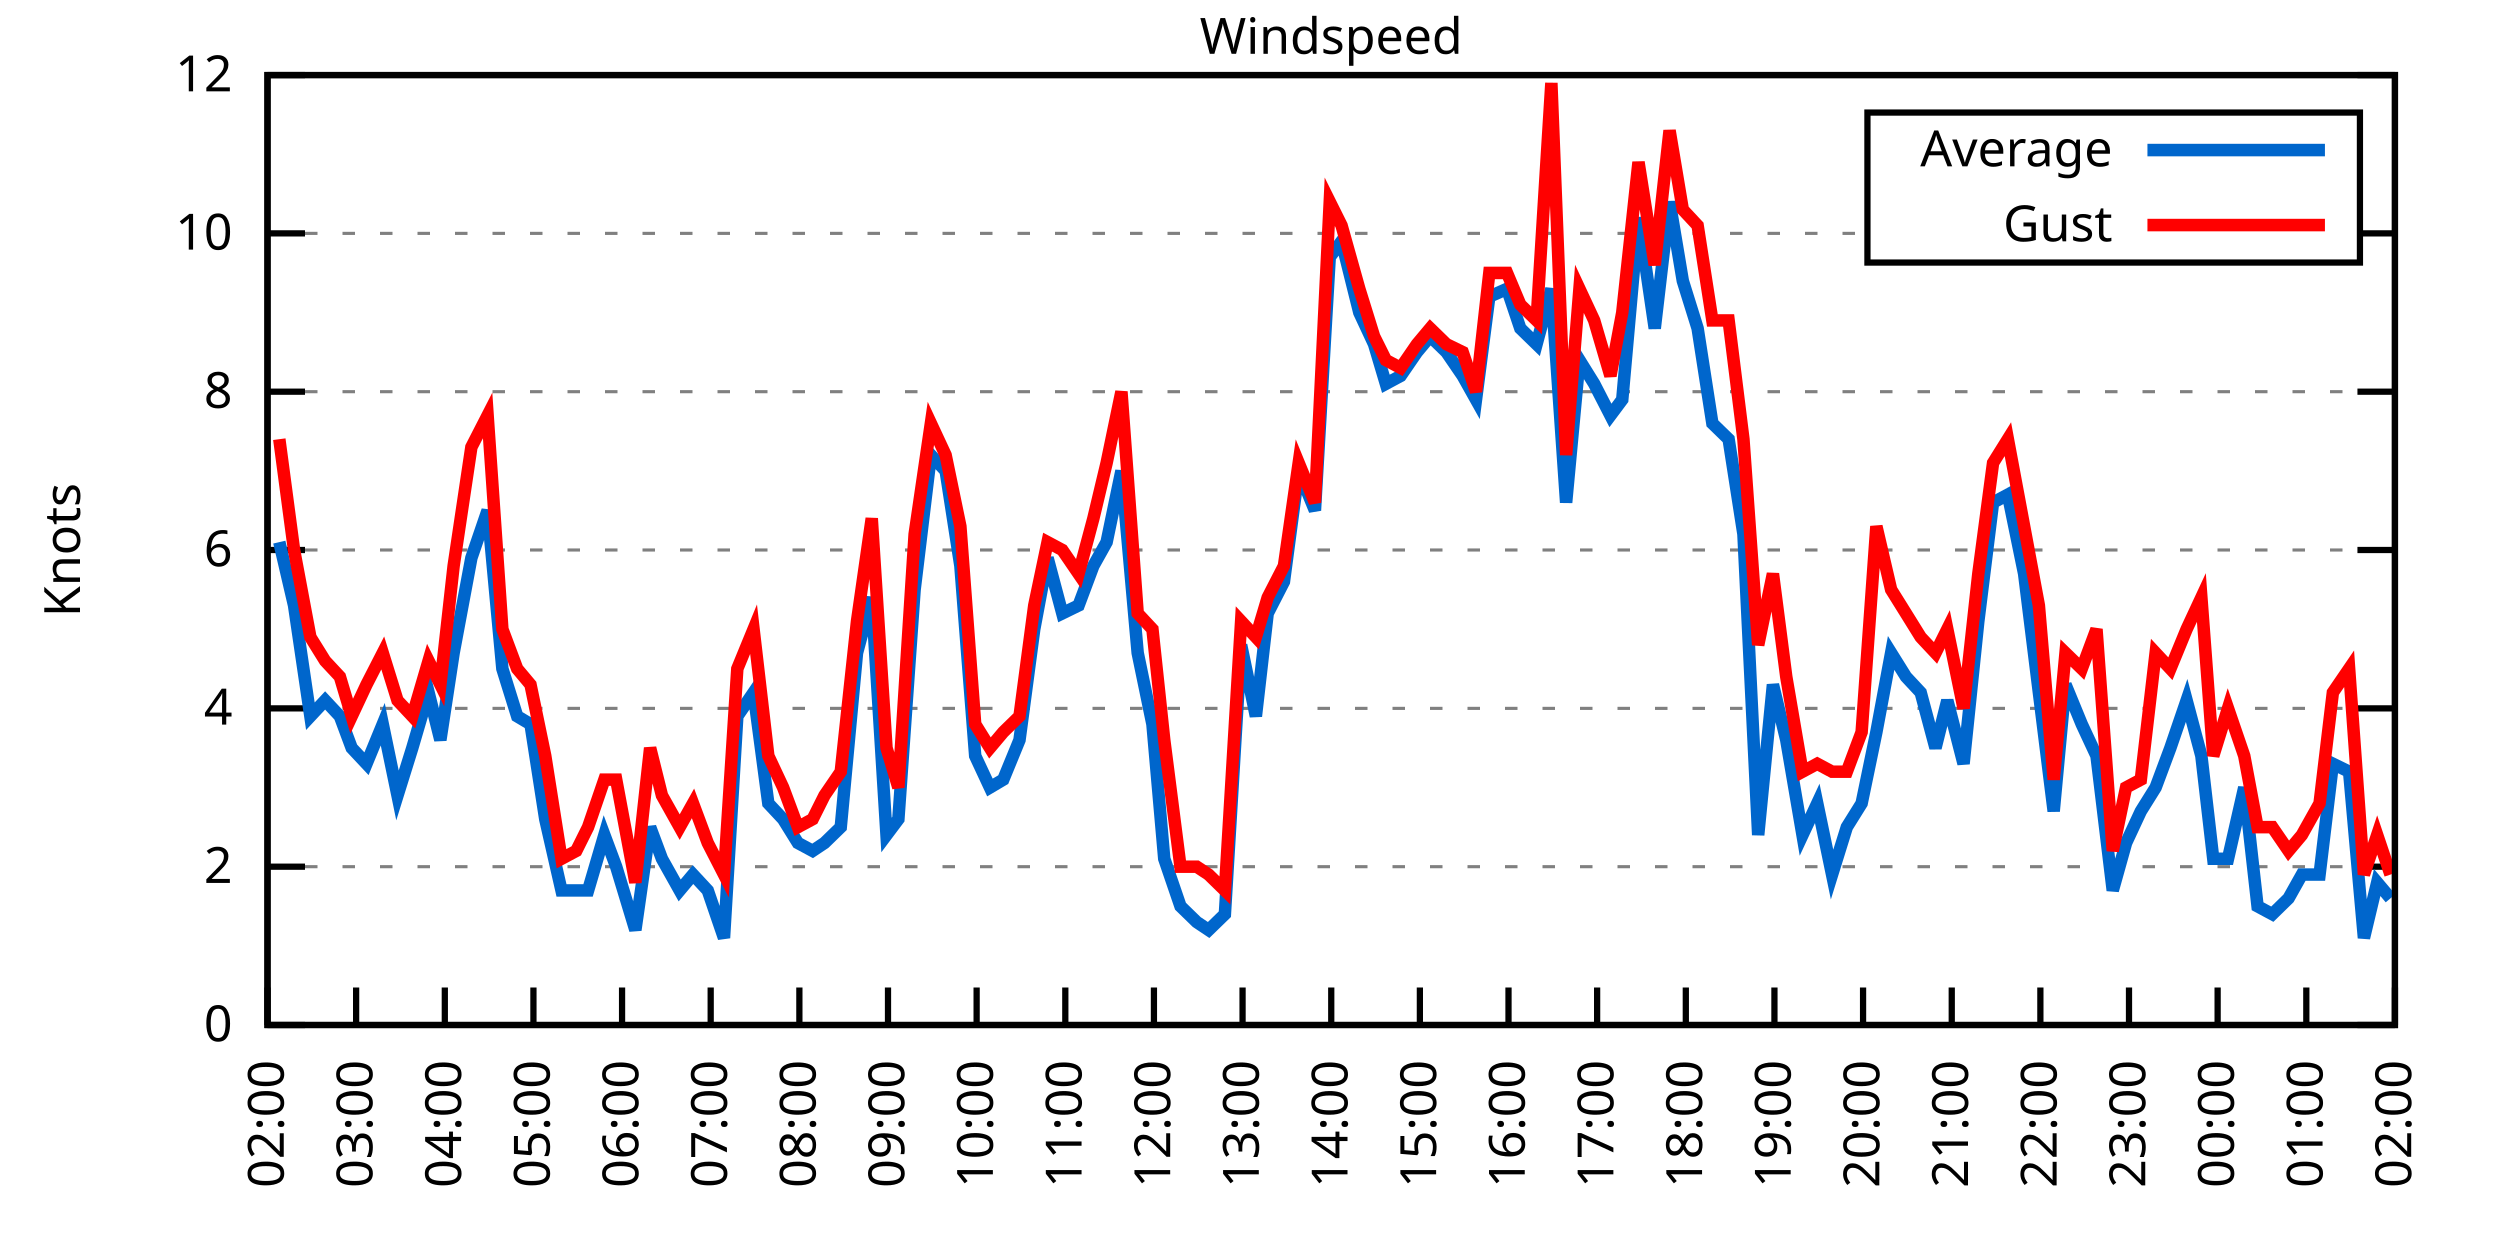
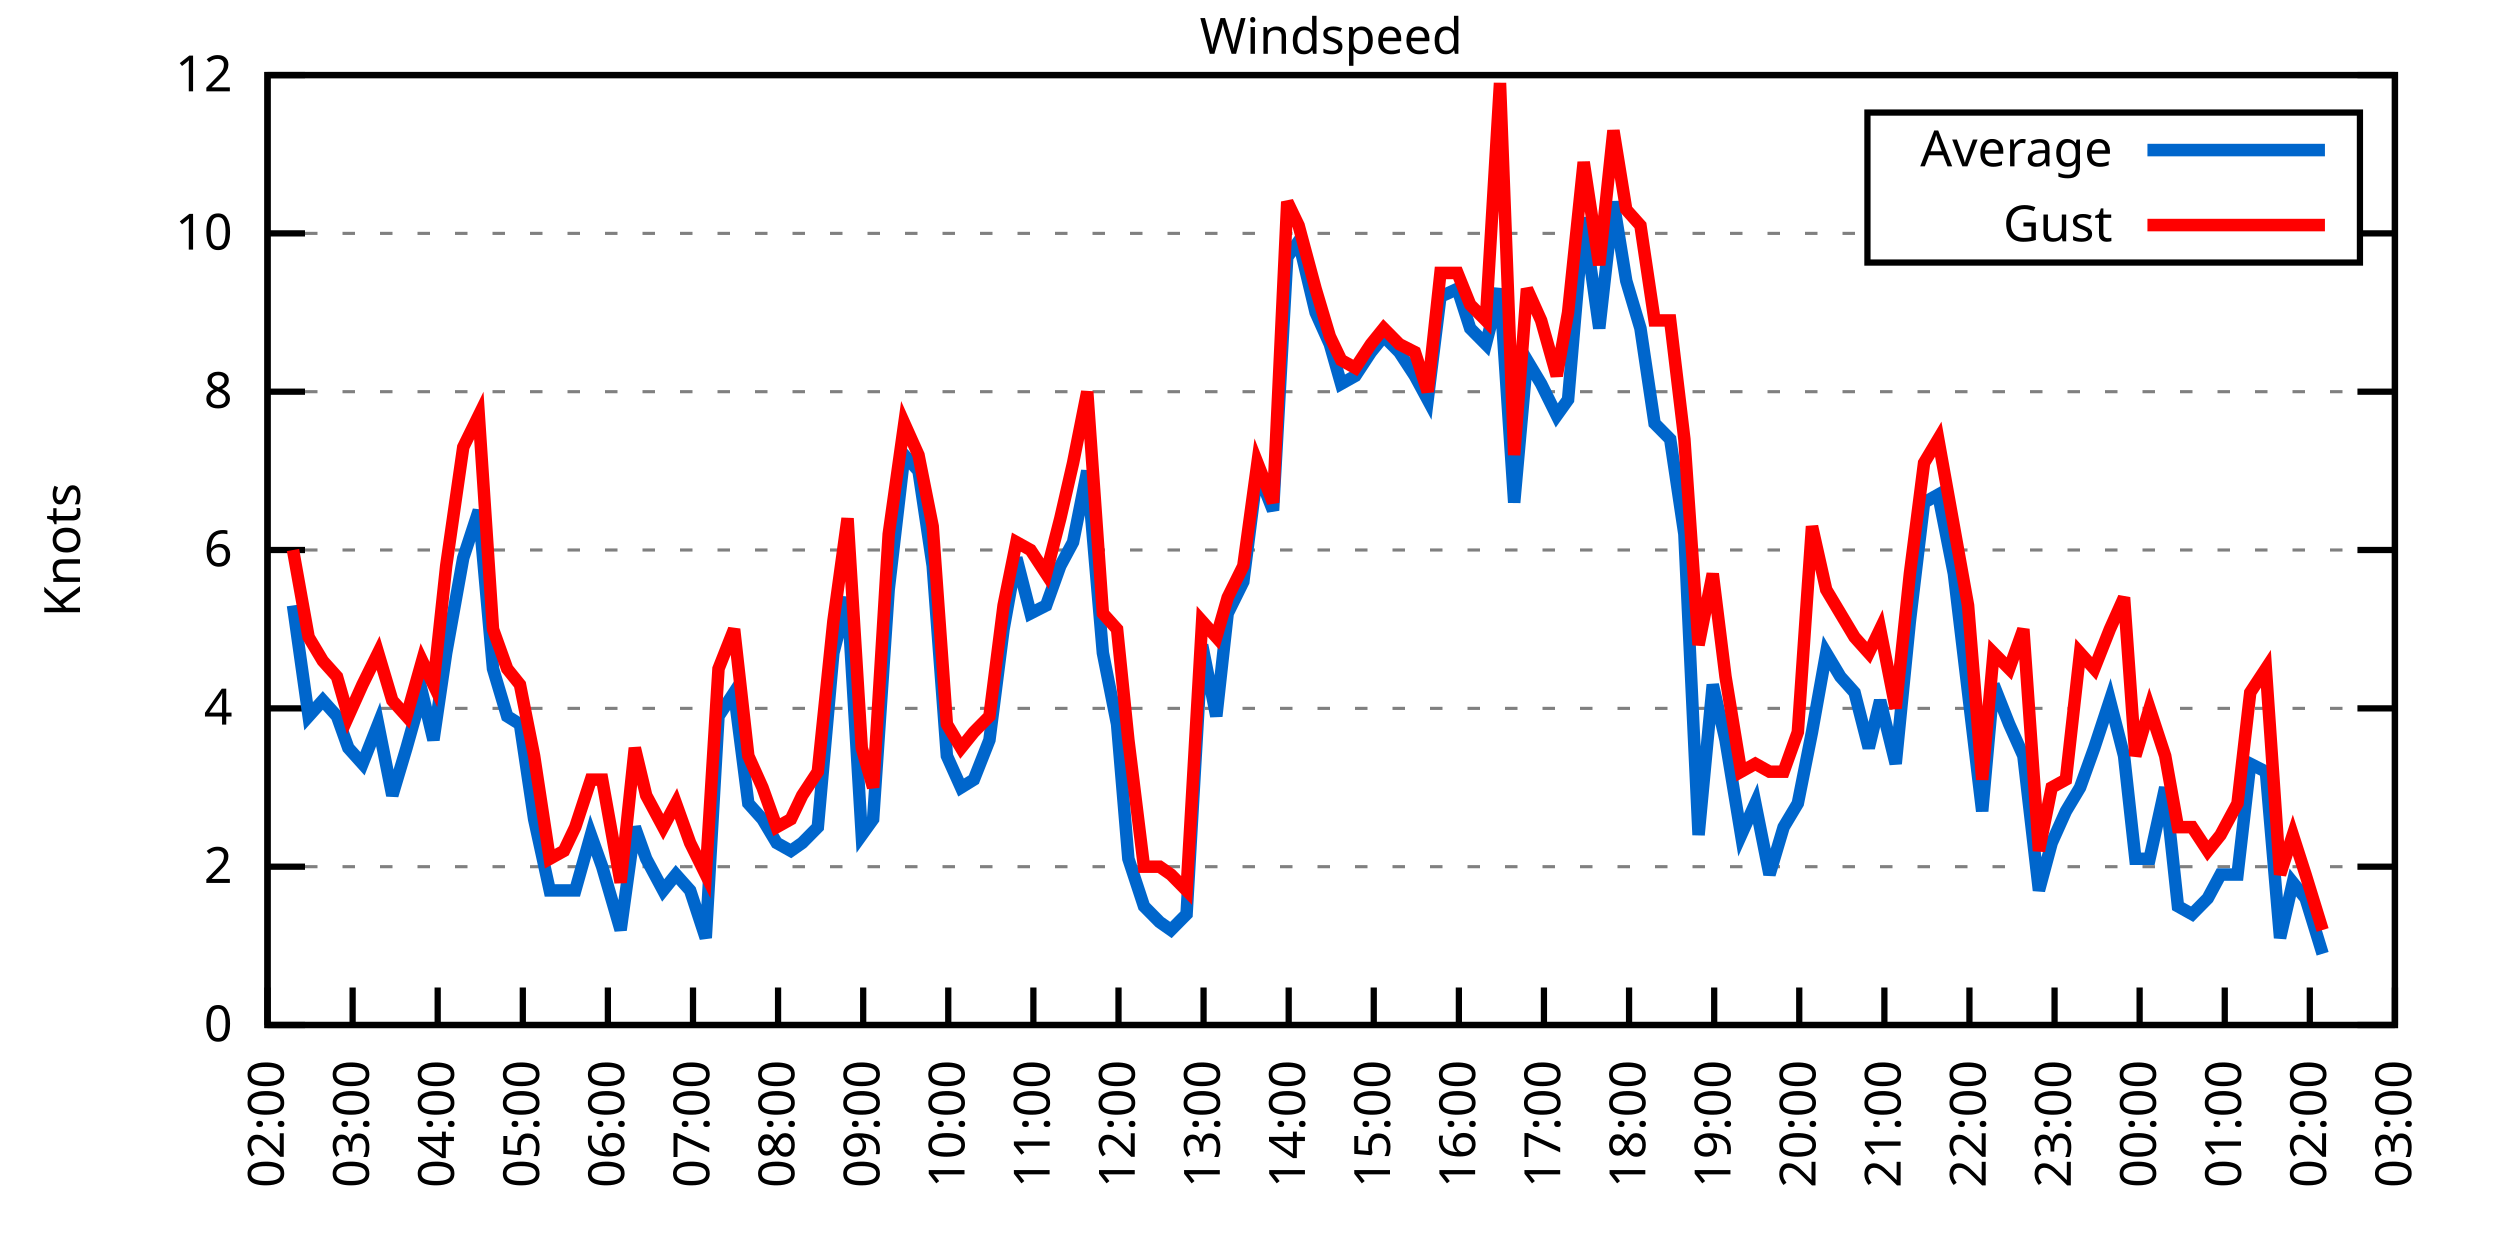
<svg xmlns="http://www.w3.org/2000/svg" xmlns:xlink="http://www.w3.org/1999/xlink" width="400" height="200" viewBox="0 0 400 200">
  <g id="gnuplot_canvas">
    <rect x="0" y="0" width="400" height="200" fill="none" />
    <defs>
      <circle id="gpDot" r="0.5" stroke-width="0.5" stroke="currentColor" />
      <path id="gpPt0" stroke-width="0.333" stroke="currentColor" d="M-1,0 h2 M0,-1 v2" />
      <path id="gpPt1" stroke-width="0.333" stroke="currentColor" d="M-1,-1 L1,1 M1,-1 L-1,1" />
      <path id="gpPt2" stroke-width="0.333" stroke="currentColor" d="M-1,0 L1,0 M0,-1 L0,1 M-1,-1 L1,1 M-1,1 L1,-1" />
      <rect id="gpPt3" stroke-width="0.333" stroke="currentColor" x="-1" y="-1" width="2" height="2" />
      <rect id="gpPt4" stroke-width="0.333" stroke="currentColor" fill="currentColor" x="-1" y="-1" width="2" height="2" />
      <circle id="gpPt5" stroke-width="0.333" stroke="currentColor" cx="0" cy="0" r="1" />
      <use xlink:href="#gpPt5" id="gpPt6" fill="currentColor" stroke="none" />
      <path id="gpPt7" stroke-width="0.333" stroke="currentColor" d="M0,-1.33 L-1.33,0.67 L1.33,0.67 z" />
      <use xlink:href="#gpPt7" id="gpPt8" fill="currentColor" stroke="none" />
      <use xlink:href="#gpPt7" id="gpPt9" stroke="currentColor" transform="rotate(180)" />
      <use xlink:href="#gpPt9" id="gpPt10" fill="currentColor" stroke="none" />
      <use xlink:href="#gpPt3" id="gpPt11" stroke="currentColor" transform="rotate(45)" />
      <use xlink:href="#gpPt11" id="gpPt12" fill="currentColor" stroke="none" />
      <path id="gpPt13" stroke-width="0.333" stroke="currentColor" d="M0,1.330 L1.265,0.411 L0.782,-1.067 L-0.782,-1.076 L-1.265,0.411 z" />
      <use xlink:href="#gpPt13" id="gpPt14" fill="currentColor" stroke="none" />
      <filter id="textbox" filterUnits="objectBoundingBox" x="0" y="0" height="1" width="1">
        <feFlood flood-color="white" flood-opacity="1" result="bgnd" />
        <feComposite in="SourceGraphic" in2="bgnd" operator="atop" />
      </filter>
      <filter id="greybox" filterUnits="objectBoundingBox" x="0" y="0" height="1" width="1">
        <feFlood flood-color="lightgrey" flood-opacity="1" result="grey" />
        <feComposite in="SourceGraphic" in2="grey" operator="atop" />
      </filter>
    </defs>
    <g fill="none" color="white" stroke="currentColor" stroke-width="1.00" stroke-linecap="butt" stroke-linejoin="miter">
</g>
    <g fill="none" color="black" stroke="currentColor" stroke-width="1.00" stroke-linecap="butt" stroke-linejoin="miter">
      <g stroke="none" shape-rendering="crispEdges">
        <polygon fill="rgb(255, 255, 255)" points="42.80,164.00 383.18,164.00 383.18,12.02 42.80,12.02 " />
      </g>
    </g>
    <g fill="none" color="black" stroke="currentColor" stroke-width="1.00" stroke-linecap="butt" stroke-linejoin="miter">
</g>
    <g fill="none" color="black" stroke="black" stroke-width="0.50" stroke-linecap="butt" stroke-linejoin="miter">
</g>
    <g fill="none" color="gray" stroke="currentColor" stroke-width="0.50" stroke-linecap="butt" stroke-linejoin="miter">
      <path stroke="gray" stroke-dasharray="2,4" class="gridline" d="M42.80,164.00 L383.19,164.00  " />
    </g>
    <g fill="none" color="gray" stroke="gray" stroke-width="1.00" stroke-linecap="butt" stroke-linejoin="miter">
</g>
    <g fill="none" color="black" stroke="currentColor" stroke-width="1.00" stroke-linecap="butt" stroke-linejoin="miter">
      <path stroke="black" d="M42.80,164.00 L48.80,164.00 M383.19,164.00 L377.19,164.00  " />
      <g transform="translate(37.20,166.60)" stroke="none" fill="black" font-family="Sans" font-size="8.00" text-anchor="end">
        <text>
          <tspan font-family="Sans"> 0</tspan>
        </text>
      </g>
    </g>
    <g fill="none" color="black" stroke="currentColor" stroke-width="1.00" stroke-linecap="butt" stroke-linejoin="miter">
</g>
    <g fill="none" color="black" stroke="black" stroke-width="0.50" stroke-linecap="butt" stroke-linejoin="miter">
</g>
    <g fill="none" color="gray" stroke="currentColor" stroke-width="0.50" stroke-linecap="butt" stroke-linejoin="miter">
      <path stroke="gray" stroke-dasharray="2,4" class="gridline" d="M42.80,138.67 L383.19,138.67  " />
    </g>
    <g fill="none" color="gray" stroke="gray" stroke-width="1.00" stroke-linecap="butt" stroke-linejoin="miter">
</g>
    <g fill="none" color="black" stroke="currentColor" stroke-width="1.00" stroke-linecap="butt" stroke-linejoin="miter">
      <path stroke="black" d="M42.80,138.67 L48.80,138.67 M383.19,138.67 L377.19,138.67  " />
      <g transform="translate(37.20,141.27)" stroke="none" fill="black" font-family="Sans" font-size="8.00" text-anchor="end">
        <text>
          <tspan font-family="Sans"> 2</tspan>
        </text>
      </g>
    </g>
    <g fill="none" color="black" stroke="currentColor" stroke-width="1.00" stroke-linecap="butt" stroke-linejoin="miter">
</g>
    <g fill="none" color="black" stroke="black" stroke-width="0.50" stroke-linecap="butt" stroke-linejoin="miter">
</g>
    <g fill="none" color="gray" stroke="currentColor" stroke-width="0.50" stroke-linecap="butt" stroke-linejoin="miter">
      <path stroke="gray" stroke-dasharray="2,4" class="gridline" d="M42.80,113.34 L383.19,113.34  " />
    </g>
    <g fill="none" color="gray" stroke="gray" stroke-width="1.00" stroke-linecap="butt" stroke-linejoin="miter">
</g>
    <g fill="none" color="black" stroke="currentColor" stroke-width="1.00" stroke-linecap="butt" stroke-linejoin="miter">
      <path stroke="black" d="M42.80,113.34 L48.80,113.34 M383.19,113.34 L377.19,113.34  " />
      <g transform="translate(37.20,115.94)" stroke="none" fill="black" font-family="Sans" font-size="8.00" text-anchor="end">
        <text>
          <tspan font-family="Sans"> 4</tspan>
        </text>
      </g>
    </g>
    <g fill="none" color="black" stroke="currentColor" stroke-width="1.00" stroke-linecap="butt" stroke-linejoin="miter">
</g>
    <g fill="none" color="black" stroke="black" stroke-width="0.50" stroke-linecap="butt" stroke-linejoin="miter">
</g>
    <g fill="none" color="gray" stroke="currentColor" stroke-width="0.50" stroke-linecap="butt" stroke-linejoin="miter">
      <path stroke="gray" stroke-dasharray="2,4" class="gridline" d="M42.80,88.00 L383.19,88.00  " />
    </g>
    <g fill="none" color="gray" stroke="gray" stroke-width="1.00" stroke-linecap="butt" stroke-linejoin="miter">
</g>
    <g fill="none" color="black" stroke="currentColor" stroke-width="1.00" stroke-linecap="butt" stroke-linejoin="miter">
      <path stroke="black" d="M42.80,88.00 L48.80,88.00 M383.19,88.00 L377.19,88.00  " />
      <g transform="translate(37.20,90.60)" stroke="none" fill="black" font-family="Sans" font-size="8.00" text-anchor="end">
        <text>
          <tspan font-family="Sans"> 6</tspan>
        </text>
      </g>
    </g>
    <g fill="none" color="black" stroke="currentColor" stroke-width="1.00" stroke-linecap="butt" stroke-linejoin="miter">
</g>
    <g fill="none" color="black" stroke="black" stroke-width="0.50" stroke-linecap="butt" stroke-linejoin="miter">
</g>
    <g fill="none" color="gray" stroke="currentColor" stroke-width="0.50" stroke-linecap="butt" stroke-linejoin="miter">
      <path stroke="gray" stroke-dasharray="2,4" class="gridline" d="M42.80,62.67 L383.19,62.67  " />
    </g>
    <g fill="none" color="gray" stroke="gray" stroke-width="1.00" stroke-linecap="butt" stroke-linejoin="miter">
</g>
    <g fill="none" color="black" stroke="currentColor" stroke-width="1.00" stroke-linecap="butt" stroke-linejoin="miter">
      <path stroke="black" d="M42.80,62.67 L48.80,62.67 M383.19,62.67 L377.19,62.67  " />
      <g transform="translate(37.20,65.27)" stroke="none" fill="black" font-family="Sans" font-size="8.00" text-anchor="end">
        <text>
          <tspan font-family="Sans"> 8</tspan>
        </text>
      </g>
    </g>
    <g fill="none" color="black" stroke="currentColor" stroke-width="1.00" stroke-linecap="butt" stroke-linejoin="miter">
</g>
    <g fill="none" color="black" stroke="black" stroke-width="0.50" stroke-linecap="butt" stroke-linejoin="miter">
</g>
    <g fill="none" color="gray" stroke="currentColor" stroke-width="0.50" stroke-linecap="butt" stroke-linejoin="miter">
      <path stroke="gray" stroke-dasharray="2,4" class="gridline" d="M42.80,37.34 L298.79,37.34 M377.59,37.34 L383.19,37.34  " />
    </g>
    <g fill="none" color="gray" stroke="gray" stroke-width="1.00" stroke-linecap="butt" stroke-linejoin="miter">
</g>
    <g fill="none" color="black" stroke="currentColor" stroke-width="1.00" stroke-linecap="butt" stroke-linejoin="miter">
      <path stroke="black" d="M42.80,37.34 L48.80,37.34 M383.19,37.34 L377.19,37.34  " />
      <g transform="translate(37.20,39.94)" stroke="none" fill="black" font-family="Sans" font-size="8.00" text-anchor="end">
        <text>
          <tspan font-family="Sans"> 10</tspan>
        </text>
      </g>
    </g>
    <g fill="none" color="black" stroke="currentColor" stroke-width="1.00" stroke-linecap="butt" stroke-linejoin="miter">
</g>
    <g fill="none" color="black" stroke="black" stroke-width="0.50" stroke-linecap="butt" stroke-linejoin="miter">
</g>
    <g fill="none" color="gray" stroke="currentColor" stroke-width="0.50" stroke-linecap="butt" stroke-linejoin="miter">
      <path stroke="gray" stroke-dasharray="2,4" class="gridline" d="M42.80,12.01 L383.19,12.01  " />
    </g>
    <g fill="none" color="gray" stroke="gray" stroke-width="1.00" stroke-linecap="butt" stroke-linejoin="miter">
</g>
    <g fill="none" color="black" stroke="currentColor" stroke-width="1.00" stroke-linecap="butt" stroke-linejoin="miter">
      <path stroke="black" d="M42.80,12.01 L48.80,12.01 M383.19,12.01 L377.19,12.01  " />
      <g transform="translate(37.20,14.61)" stroke="none" fill="black" font-family="Sans" font-size="8.00" text-anchor="end">
        <text>
          <tspan font-family="Sans"> 12</tspan>
        </text>
      </g>
    </g>
    <g fill="none" color="black" stroke="currentColor" stroke-width="1.00" stroke-linecap="butt" stroke-linejoin="miter">
      <path stroke="black" d="M42.80,164.00 L42.80,158.00  " />
      <g transform="translate(45.40,169.60) rotate(270.00)" stroke="none" fill="black" font-family="Sans" font-size="8.00" text-anchor="end">
        <text>
          <tspan font-family="Sans">02:00</tspan>
        </text>
      </g>
    </g>
    <g fill="none" color="black" stroke="currentColor" stroke-width="1.00" stroke-linecap="butt" stroke-linejoin="miter">
-       <path stroke="black" d="M56.98,164.00 L56.98,158.00  " />
-       <g transform="translate(59.58,169.60) rotate(270.00)" stroke="none" fill="black" font-family="Sans" font-size="8.00" text-anchor="end">
+       <path stroke="black" d="M56.42,164.00 L56.42,158.00  " />
+       <g transform="translate(59.02,169.60) rotate(270.00)" stroke="none" fill="black" font-family="Sans" font-size="8.00" text-anchor="end">
        <text>
          <tspan font-family="Sans">03:00</tspan>
        </text>
      </g>
    </g>
    <g fill="none" color="black" stroke="currentColor" stroke-width="1.00" stroke-linecap="butt" stroke-linejoin="miter">
-       <path stroke="black" d="M71.17,164.00 L71.17,158.00  " />
-       <g transform="translate(73.77,169.60) rotate(270.00)" stroke="none" fill="black" font-family="Sans" font-size="8.00" text-anchor="end">
+       <path stroke="black" d="M70.03,164.00 L70.03,158.00  " />
+       <g transform="translate(72.63,169.60) rotate(270.00)" stroke="none" fill="black" font-family="Sans" font-size="8.00" text-anchor="end">
        <text>
          <tspan font-family="Sans">04:00</tspan>
        </text>
      </g>
    </g>
    <g fill="none" color="black" stroke="currentColor" stroke-width="1.00" stroke-linecap="butt" stroke-linejoin="miter">
-       <path stroke="black" d="M85.35,164.00 L85.35,158.00  " />
-       <g transform="translate(87.95,169.60) rotate(270.00)" stroke="none" fill="black" font-family="Sans" font-size="8.00" text-anchor="end">
+       <path stroke="black" d="M83.65,164.00 L83.65,158.00  " />
+       <g transform="translate(86.25,169.60) rotate(270.00)" stroke="none" fill="black" font-family="Sans" font-size="8.00" text-anchor="end">
        <text>
          <tspan font-family="Sans">05:00</tspan>
        </text>
      </g>
    </g>
    <g fill="none" color="black" stroke="currentColor" stroke-width="1.00" stroke-linecap="butt" stroke-linejoin="miter">
-       <path stroke="black" d="M99.53,164.00 L99.53,158.00  " />
-       <g transform="translate(102.13,169.60) rotate(270.00)" stroke="none" fill="black" font-family="Sans" font-size="8.00" text-anchor="end">
+       <path stroke="black" d="M97.26,164.00 L97.26,158.00  " />
+       <g transform="translate(99.86,169.60) rotate(270.00)" stroke="none" fill="black" font-family="Sans" font-size="8.00" text-anchor="end">
        <text>
          <tspan font-family="Sans">06:00</tspan>
        </text>
      </g>
    </g>
    <g fill="none" color="black" stroke="currentColor" stroke-width="1.00" stroke-linecap="butt" stroke-linejoin="miter">
-       <path stroke="black" d="M113.71,164.00 L113.71,158.00  " />
-       <g transform="translate(116.31,169.60) rotate(270.00)" stroke="none" fill="black" font-family="Sans" font-size="8.00" text-anchor="end">
+       <path stroke="black" d="M110.88,164.00 L110.88,158.00  " />
+       <g transform="translate(113.48,169.60) rotate(270.00)" stroke="none" fill="black" font-family="Sans" font-size="8.00" text-anchor="end">
        <text>
          <tspan font-family="Sans">07:00</tspan>
        </text>
      </g>
    </g>
    <g fill="none" color="black" stroke="currentColor" stroke-width="1.00" stroke-linecap="butt" stroke-linejoin="miter">
-       <path stroke="black" d="M127.90,164.00 L127.90,158.00  " />
-       <g transform="translate(130.50,169.60) rotate(270.00)" stroke="none" fill="black" font-family="Sans" font-size="8.00" text-anchor="end">
+       <path stroke="black" d="M124.49,164.00 L124.49,158.00  " />
+       <g transform="translate(127.09,169.60) rotate(270.00)" stroke="none" fill="black" font-family="Sans" font-size="8.00" text-anchor="end">
        <text>
          <tspan font-family="Sans">08:00</tspan>
        </text>
      </g>
    </g>
    <g fill="none" color="black" stroke="currentColor" stroke-width="1.00" stroke-linecap="butt" stroke-linejoin="miter">
-       <path stroke="black" d="M142.08,164.00 L142.08,158.00  " />
-       <g transform="translate(144.68,169.60) rotate(270.00)" stroke="none" fill="black" font-family="Sans" font-size="8.00" text-anchor="end">
+       <path stroke="black" d="M138.11,164.00 L138.11,158.00  " />
+       <g transform="translate(140.71,169.60) rotate(270.00)" stroke="none" fill="black" font-family="Sans" font-size="8.00" text-anchor="end">
        <text>
          <tspan font-family="Sans">09:00</tspan>
        </text>
      </g>
    </g>
    <g fill="none" color="black" stroke="currentColor" stroke-width="1.00" stroke-linecap="butt" stroke-linejoin="miter">
-       <path stroke="black" d="M156.26,164.00 L156.26,158.00  " />
-       <g transform="translate(158.86,169.60) rotate(270.00)" stroke="none" fill="black" font-family="Sans" font-size="8.00" text-anchor="end">
+       <path stroke="black" d="M151.72,164.00 L151.72,158.00  " />
+       <g transform="translate(154.32,169.60) rotate(270.00)" stroke="none" fill="black" font-family="Sans" font-size="8.00" text-anchor="end">
        <text>
          <tspan font-family="Sans">10:00</tspan>
        </text>
      </g>
    </g>
    <g fill="none" color="black" stroke="currentColor" stroke-width="1.00" stroke-linecap="butt" stroke-linejoin="miter">
-       <path stroke="black" d="M170.45,164.00 L170.45,158.00  " />
-       <g transform="translate(173.05,169.60) rotate(270.00)" stroke="none" fill="black" font-family="Sans" font-size="8.00" text-anchor="end">
+       <path stroke="black" d="M165.34,164.00 L165.34,158.00  " />
+       <g transform="translate(167.94,169.60) rotate(270.00)" stroke="none" fill="black" font-family="Sans" font-size="8.00" text-anchor="end">
        <text>
          <tspan font-family="Sans">11:00</tspan>
        </text>
      </g>
    </g>
    <g fill="none" color="black" stroke="currentColor" stroke-width="1.00" stroke-linecap="butt" stroke-linejoin="miter">
-       <path stroke="black" d="M184.63,164.00 L184.63,158.00  " />
-       <g transform="translate(187.23,169.60) rotate(270.00)" stroke="none" fill="black" font-family="Sans" font-size="8.00" text-anchor="end">
+       <path stroke="black" d="M178.96,164.00 L178.96,158.00  " />
+       <g transform="translate(181.56,169.60) rotate(270.00)" stroke="none" fill="black" font-family="Sans" font-size="8.00" text-anchor="end">
        <text>
          <tspan font-family="Sans">12:00</tspan>
        </text>
      </g>
    </g>
    <g fill="none" color="black" stroke="currentColor" stroke-width="1.00" stroke-linecap="butt" stroke-linejoin="miter">
-       <path stroke="black" d="M198.81,164.00 L198.81,158.00  " />
-       <g transform="translate(201.41,169.60) rotate(270.00)" stroke="none" fill="black" font-family="Sans" font-size="8.00" text-anchor="end">
+       <path stroke="black" d="M192.57,164.00 L192.57,158.00  " />
+       <g transform="translate(195.17,169.60) rotate(270.00)" stroke="none" fill="black" font-family="Sans" font-size="8.00" text-anchor="end">
        <text>
          <tspan font-family="Sans">13:00</tspan>
        </text>
      </g>
    </g>
    <g fill="none" color="black" stroke="currentColor" stroke-width="1.00" stroke-linecap="butt" stroke-linejoin="miter">
-       <path stroke="black" d="M213.00,164.00 L213.00,158.00  " />
-       <g transform="translate(215.60,169.60) rotate(270.00)" stroke="none" fill="black" font-family="Sans" font-size="8.00" text-anchor="end">
+       <path stroke="black" d="M206.19,164.00 L206.19,158.00  " />
+       <g transform="translate(208.79,169.60) rotate(270.00)" stroke="none" fill="black" font-family="Sans" font-size="8.00" text-anchor="end">
        <text>
          <tspan font-family="Sans">14:00</tspan>
        </text>
      </g>
    </g>
    <g fill="none" color="black" stroke="currentColor" stroke-width="1.00" stroke-linecap="butt" stroke-linejoin="miter">
-       <path stroke="black" d="M227.18,164.00 L227.18,158.00  " />
-       <g transform="translate(229.78,169.60) rotate(270.00)" stroke="none" fill="black" font-family="Sans" font-size="8.00" text-anchor="end">
+       <path stroke="black" d="M219.80,164.00 L219.80,158.00  " />
+       <g transform="translate(222.40,169.60) rotate(270.00)" stroke="none" fill="black" font-family="Sans" font-size="8.00" text-anchor="end">
        <text>
          <tspan font-family="Sans">15:00</tspan>
        </text>
      </g>
    </g>
    <g fill="none" color="black" stroke="currentColor" stroke-width="1.00" stroke-linecap="butt" stroke-linejoin="miter">
-       <path stroke="black" d="M241.36,164.00 L241.36,158.00  " />
-       <g transform="translate(243.96,169.60) rotate(270.00)" stroke="none" fill="black" font-family="Sans" font-size="8.00" text-anchor="end">
+       <path stroke="black" d="M233.42,164.00 L233.42,158.00  " />
+       <g transform="translate(236.02,169.60) rotate(270.00)" stroke="none" fill="black" font-family="Sans" font-size="8.00" text-anchor="end">
        <text>
          <tspan font-family="Sans">16:00</tspan>
        </text>
      </g>
    </g>
    <g fill="none" color="black" stroke="currentColor" stroke-width="1.00" stroke-linecap="butt" stroke-linejoin="miter">
-       <path stroke="black" d="M255.54,164.00 L255.54,158.00  " />
-       <g transform="translate(258.14,169.60) rotate(270.00)" stroke="none" fill="black" font-family="Sans" font-size="8.00" text-anchor="end">
+       <path stroke="black" d="M247.03,164.00 L247.03,158.00  " />
+       <g transform="translate(249.63,169.60) rotate(270.00)" stroke="none" fill="black" font-family="Sans" font-size="8.00" text-anchor="end">
        <text>
          <tspan font-family="Sans">17:00</tspan>
        </text>
      </g>
    </g>
    <g fill="none" color="black" stroke="currentColor" stroke-width="1.00" stroke-linecap="butt" stroke-linejoin="miter">
-       <path stroke="black" d="M269.73,164.00 L269.73,158.00  " />
-       <g transform="translate(272.33,169.60) rotate(270.00)" stroke="none" fill="black" font-family="Sans" font-size="8.00" text-anchor="end">
+       <path stroke="black" d="M260.65,164.00 L260.65,158.00  " />
+       <g transform="translate(263.25,169.60) rotate(270.00)" stroke="none" fill="black" font-family="Sans" font-size="8.00" text-anchor="end">
        <text>
          <tspan font-family="Sans">18:00</tspan>
        </text>
      </g>
    </g>
    <g fill="none" color="black" stroke="currentColor" stroke-width="1.00" stroke-linecap="butt" stroke-linejoin="miter">
-       <path stroke="black" d="M283.91,164.00 L283.91,158.00  " />
-       <g transform="translate(286.51,169.60) rotate(270.00)" stroke="none" fill="black" font-family="Sans" font-size="8.00" text-anchor="end">
+       <path stroke="black" d="M274.27,164.00 L274.27,158.00  " />
+       <g transform="translate(276.87,169.60) rotate(270.00)" stroke="none" fill="black" font-family="Sans" font-size="8.00" text-anchor="end">
        <text>
          <tspan font-family="Sans">19:00</tspan>
        </text>
      </g>
    </g>
    <g fill="none" color="black" stroke="currentColor" stroke-width="1.00" stroke-linecap="butt" stroke-linejoin="miter">
-       <path stroke="black" d="M298.09,164.00 L298.09,158.00  " />
-       <g transform="translate(300.69,169.60) rotate(270.00)" stroke="none" fill="black" font-family="Sans" font-size="8.00" text-anchor="end">
+       <path stroke="black" d="M287.88,164.00 L287.88,158.00  " />
+       <g transform="translate(290.48,169.60) rotate(270.00)" stroke="none" fill="black" font-family="Sans" font-size="8.00" text-anchor="end">
        <text>
          <tspan font-family="Sans">20:00</tspan>
        </text>
      </g>
    </g>
    <g fill="none" color="black" stroke="currentColor" stroke-width="1.00" stroke-linecap="butt" stroke-linejoin="miter">
-       <path stroke="black" d="M312.28,164.00 L312.28,158.00  " />
-       <g transform="translate(314.88,169.60) rotate(270.00)" stroke="none" fill="black" font-family="Sans" font-size="8.00" text-anchor="end">
+       <path stroke="black" d="M301.50,164.00 L301.50,158.00  " />
+       <g transform="translate(304.10,169.60) rotate(270.00)" stroke="none" fill="black" font-family="Sans" font-size="8.00" text-anchor="end">
        <text>
          <tspan font-family="Sans">21:00</tspan>
        </text>
      </g>
    </g>
    <g fill="none" color="black" stroke="currentColor" stroke-width="1.00" stroke-linecap="butt" stroke-linejoin="miter">
-       <path stroke="black" d="M326.46,164.00 L326.46,158.00  " />
-       <g transform="translate(329.06,169.60) rotate(270.00)" stroke="none" fill="black" font-family="Sans" font-size="8.00" text-anchor="end">
+       <path stroke="black" d="M315.11,164.00 L315.11,158.00  " />
+       <g transform="translate(317.71,169.60) rotate(270.00)" stroke="none" fill="black" font-family="Sans" font-size="8.00" text-anchor="end">
        <text>
          <tspan font-family="Sans">22:00</tspan>
        </text>
      </g>
    </g>
    <g fill="none" color="black" stroke="currentColor" stroke-width="1.00" stroke-linecap="butt" stroke-linejoin="miter">
-       <path stroke="black" d="M340.64,164.00 L340.64,158.00  " />
-       <g transform="translate(343.24,169.60) rotate(270.00)" stroke="none" fill="black" font-family="Sans" font-size="8.00" text-anchor="end">
+       <path stroke="black" d="M328.73,164.00 L328.73,158.00  " />
+       <g transform="translate(331.33,169.60) rotate(270.00)" stroke="none" fill="black" font-family="Sans" font-size="8.00" text-anchor="end">
        <text>
          <tspan font-family="Sans">23:00</tspan>
        </text>
      </g>
    </g>
    <g fill="none" color="black" stroke="currentColor" stroke-width="1.00" stroke-linecap="butt" stroke-linejoin="miter">
-       <path stroke="black" d="M354.82,164.00 L354.82,158.00  " />
-       <g transform="translate(357.42,169.60) rotate(270.00)" stroke="none" fill="black" font-family="Sans" font-size="8.00" text-anchor="end">
+       <path stroke="black" d="M342.34,164.00 L342.34,158.00  " />
+       <g transform="translate(344.94,169.60) rotate(270.00)" stroke="none" fill="black" font-family="Sans" font-size="8.00" text-anchor="end">
        <text>
          <tspan font-family="Sans">00:00</tspan>
        </text>
      </g>
    </g>
    <g fill="none" color="black" stroke="currentColor" stroke-width="1.00" stroke-linecap="butt" stroke-linejoin="miter">
-       <path stroke="black" d="M369.01,164.00 L369.01,158.00  " />
-       <g transform="translate(371.61,169.60) rotate(270.00)" stroke="none" fill="black" font-family="Sans" font-size="8.00" text-anchor="end">
+       <path stroke="black" d="M355.96,164.00 L355.96,158.00  " />
+       <g transform="translate(358.56,169.60) rotate(270.00)" stroke="none" fill="black" font-family="Sans" font-size="8.00" text-anchor="end">
        <text>
          <tspan font-family="Sans">01:00</tspan>
+         </text>
+       </g>
+     </g>
+     <g fill="none" color="black" stroke="currentColor" stroke-width="1.00" stroke-linecap="butt" stroke-linejoin="miter">
+       <path stroke="black" d="M369.57,164.00 L369.57,158.00  " />
+       <g transform="translate(372.17,169.60) rotate(270.00)" stroke="none" fill="black" font-family="Sans" font-size="8.00" text-anchor="end">
+         <text>
+           <tspan font-family="Sans">02:00</tspan>
        </text>
      </g>
    </g>
    <g fill="none" color="black" stroke="currentColor" stroke-width="1.00" stroke-linecap="butt" stroke-linejoin="miter">
      <path stroke="black" d="M383.19,164.00 L383.19,158.00  " />
      <g transform="translate(385.79,169.60) rotate(270.00)" stroke="none" fill="black" font-family="Sans" font-size="8.00" text-anchor="end">
        <text>
-           <tspan font-family="Sans">02:00</tspan>
+           <tspan font-family="Sans">03:00</tspan>
        </text>
      </g>
    </g>
    <g fill="none" color="black" stroke="currentColor" stroke-width="1.00" stroke-linecap="butt" stroke-linejoin="miter">
</g>
    <g fill="none" color="black" stroke="currentColor" stroke-width="1.00" stroke-linecap="butt" stroke-linejoin="miter">
      <path stroke="black" d="M42.80,12.01 L42.80,164.00 L383.19,164.00 L383.19,12.01 L42.80,12.01 Z  " />
    </g>
    <g fill="none" color="black" stroke="currentColor" stroke-width="1.00" stroke-linecap="butt" stroke-linejoin="miter">
</g>
    <g fill="none" color="black" stroke="currentColor" stroke-width="1.00" stroke-linecap="butt" stroke-linejoin="miter">
      <path stroke="black" d="M298.79,42.01 L298.79,18.01 L377.59,18.01 L377.59,42.01 L298.79,42.01 Z  " />
    </g>
    <g id="Windspeed_plot_1">
      <g fill="none" color="white" stroke="black" stroke-width="2.00" stroke-linecap="butt" stroke-linejoin="miter">
</g>
      <g fill="none" color="black" stroke="currentColor" stroke-width="2.00" stroke-linecap="butt" stroke-linejoin="miter">
        <g transform="translate(337.99,26.61)" stroke="none" fill="black" font-family="Sans" font-size="8.00" text-anchor="end">
          <text>
            <tspan font-family="Sans">Average</tspan>
          </text>
        </g>
      </g>
      <g fill="none" color="black" stroke="currentColor" stroke-width="2.00" stroke-linecap="butt" stroke-linejoin="miter">
-         <path stroke="rgb(  0, 102, 204)" d="M343.59,24.01 L371.99,24.01 M44.69,86.74 L47.05,96.87 L49.66,114.60 L52.02,112.07 L54.38,114.60 L56.27,119.67   L58.64,122.20 L61.24,115.87 L63.60,127.27 L65.97,119.67 L68.57,110.80 L70.46,118.40 L72.58,104.47 L75.42,89.27   L78.02,81.67 L80.38,107.00 L82.75,114.60 L84.88,115.87 L87.24,131.07 L89.84,142.47 L92.20,142.47 L94.09,142.47   L96.70,133.60 L98.59,138.67 L101.66,148.80 L104.02,132.34 L105.91,137.40 L108.75,142.47 L110.88,139.93 L113.24,142.47   L115.84,150.07 L117.97,114.60 L120.57,110.80 L122.93,128.54 L125.30,131.07 L127.66,134.87 L130.02,136.14 L131.92,134.87   L134.52,132.34 L137.12,104.47 L139.48,95.60 L141.84,133.60 L143.74,131.07 L146.34,94.34 L148.94,72.81 L151.30,75.34   L153.66,90.54 L156.03,120.94 L158.39,126.00 L160.52,124.74 L163.12,118.40 L165.48,100.67 L167.61,89.27 L169.97,98.14   L172.57,96.87 L174.94,90.54 L177.06,86.74 L179.43,75.34 L182.03,104.47 L184.39,115.87 L186.28,137.40 L188.88,145.00   L191.48,147.53 L193.38,148.80 L195.98,146.27 L198.58,103.20 L200.94,114.60 L202.83,98.14 L205.43,93.07 L207.79,75.34   L210.39,81.67 L212.76,41.14 L214.65,38.61 L217.49,50.01 L219.85,55.07 L221.74,61.41 L224.10,60.14 L226.71,56.34   L228.83,53.81 L231.43,56.34 L234.03,60.14 L236.16,63.94 L238.29,47.47 L241.12,46.21 L243.25,52.54 L245.85,55.07   L248.22,46.21 L250.58,80.41 L252.71,57.61 L255.07,61.41 L257.67,66.47 L259.56,63.94 L262.16,34.81 L264.76,52.54   L267.13,32.28 L269.25,44.94 L271.62,52.54 L273.98,67.74 L276.58,70.27 L278.95,85.47 L281.31,133.60 L283.67,109.54   L285.80,118.40 L288.40,133.60 L290.76,128.54 L293.13,139.93 L295.49,132.34 L297.86,128.54 L300.22,117.14 L302.58,104.47   L304.95,108.27 L307.31,110.80 L309.68,119.67 L311.57,112.07 L314.17,122.20 L316.53,99.40 L318.89,80.41 L321.26,79.14   L323.86,91.80 L326.22,110.80 L328.59,129.80 L330.48,109.54 L333.08,115.87 L335.44,120.94 L338.04,142.47 L340.17,134.87   L342.53,129.80 L344.90,126.00 L347.26,119.67 L349.86,112.07 L352.22,120.94 L354.12,137.40 L356.48,137.40 L359.08,126.00   L361.21,145.00 L363.57,146.27 L366.17,143.73 L368.30,139.93 L371.13,139.93 L373.26,122.20 L375.86,123.47 L378.23,150.07   L380.35,141.20 L382.48,143.73  " />
+         <path stroke="rgb(  0, 102, 204)" d="M343.59,24.01 L371.99,24.01 M46.88,96.87 L49.38,114.60 L51.65,112.07 L53.92,114.60 L55.73,119.67 L58.00,122.20   L60.50,115.87 L62.77,127.27 L65.04,119.67 L67.54,110.80 L69.35,118.40 L71.39,104.47 L74.12,89.27 L76.61,81.67   L78.88,107.00 L81.15,114.60 L83.19,115.87 L85.46,131.07 L87.96,142.47 L90.23,142.47 L92.04,142.47 L94.54,133.60   L96.35,138.67 L99.30,148.80 L101.57,132.34 L103.39,137.40 L106.11,142.47 L108.15,139.93 L110.42,142.47 L112.92,150.07   L114.96,114.60 L117.46,110.80 L119.73,128.54 L122.00,131.07 L124.27,134.87 L126.54,136.14 L128.35,134.87 L130.85,132.34   L133.34,104.47 L135.61,95.60 L137.88,133.60 L139.70,131.07 L142.19,94.34 L144.69,72.81 L146.96,75.34 L149.23,90.54   L151.50,120.94 L153.77,126.00 L155.81,124.74 L158.31,118.40 L160.57,100.67 L162.62,89.27 L164.89,98.14 L167.38,96.87   L169.65,90.54 L171.69,86.74 L173.96,75.34 L176.46,104.47 L178.73,115.87 L180.54,137.40 L183.04,145.00 L185.54,147.53   L187.35,148.80 L189.85,146.27 L192.34,103.20 L194.61,114.60 L196.43,98.14 L198.93,93.07 L201.19,75.34 L203.69,81.67   L205.96,41.14 L207.78,38.61 L210.50,50.01 L212.77,55.07 L214.58,61.41 L216.85,60.14 L219.35,56.34 L221.39,53.81   L223.89,56.34 L226.38,60.14 L228.43,63.94 L230.47,47.47 L233.19,46.21 L235.23,52.54 L237.73,55.07 L240.00,46.21   L242.27,80.41 L244.31,57.61 L246.58,61.41 L249.08,66.47 L250.89,63.94 L253.39,34.81 L255.88,52.54 L258.15,32.28   L260.20,44.94 L262.47,52.54 L264.73,67.74 L267.23,70.27 L269.50,85.47 L271.77,133.60 L274.04,109.54 L276.08,118.40   L278.58,133.60 L280.85,128.54 L283.12,139.93 L285.38,132.34 L287.65,128.54 L289.92,117.14 L292.19,104.47 L294.46,108.27   L296.73,110.80 L299.00,119.67 L300.82,112.07 L303.31,122.20 L305.58,99.40 L307.85,80.41 L310.12,79.14 L312.62,91.80   L314.89,110.80 L317.15,129.80 L318.97,109.54 L321.47,115.87 L323.74,120.94 L326.23,142.47 L328.27,134.87 L330.54,129.80   L332.81,126.00 L335.08,119.67 L337.58,112.07 L339.85,120.94 L341.66,137.40 L343.93,137.40 L346.43,126.00 L348.47,145.00   L350.74,146.27 L353.24,143.73 L355.28,139.93 L358.00,139.93 L360.04,122.20 L362.54,123.47 L364.81,150.07 L366.85,141.20   L368.89,143.73 L371.62,152.60  " />
      </g>
    </g>
    <g id="Windspeed_plot_2">
      <g fill="none" color="black" stroke="currentColor" stroke-width="2.00" stroke-linecap="butt" stroke-linejoin="miter">
        <g transform="translate(337.99,38.61)" stroke="none" fill="black" font-family="Sans" font-size="8.00" text-anchor="end">
          <text>
            <tspan font-family="Sans">Gust</tspan>
          </text>
        </g>
      </g>
      <g fill="none" color="black" stroke="currentColor" stroke-width="2.00" stroke-linecap="butt" stroke-linejoin="miter">
-         <path stroke="rgb(255,   0,   0)" d="M343.59,36.01 L371.99,36.01 M44.69,70.27 L47.05,88.00 L49.66,101.94 L52.02,105.74 L54.38,108.27 L56.27,114.60   L58.64,109.54 L61.24,104.47 L63.60,112.07 L65.97,114.60 L68.57,105.74 L70.46,109.54 L72.58,90.54 L75.42,71.54   L78.02,66.47 L80.38,100.67 L82.75,107.00 L84.88,109.54 L87.24,120.94 L89.84,137.40 L92.20,136.14 L94.09,132.34   L96.70,124.74 L98.59,124.74 L101.66,141.20 L104.02,119.67 L105.91,127.27 L108.75,132.34 L110.88,128.54 L113.24,134.87   L115.84,139.93 L117.97,107.00 L120.57,100.67 L122.93,120.94 L125.30,126.00 L127.66,132.34 L130.02,131.07 L131.92,127.27   L134.52,123.47 L137.12,99.40 L139.48,82.94 L141.84,119.67 L143.74,126.00 L146.34,85.47 L148.94,67.74 L151.30,72.81   L153.66,84.21 L156.03,115.87 L158.39,119.67 L160.52,117.14 L163.12,114.60 L165.48,96.87 L167.61,86.74 L169.97,88.00   L172.57,91.80 L174.94,82.94 L177.06,74.07 L179.43,62.67 L182.03,98.14 L184.39,100.67 L186.28,118.40 L188.88,138.67   L191.48,138.67 L193.38,139.93 L195.98,142.47 L198.58,99.40 L200.94,101.94 L202.83,95.60 L205.43,90.54 L207.79,74.07   L210.39,80.41 L212.76,32.28 L214.65,36.08 L217.49,46.21 L219.85,53.81 L221.74,57.61 L224.10,58.87 L226.71,55.07   L228.83,52.54 L231.43,55.07 L234.03,56.34 L236.16,62.67 L238.29,43.67 L241.12,43.67 L243.25,48.74 L245.85,51.27   L248.22,13.28 L250.58,72.81 L252.71,46.21 L255.07,51.27 L257.67,60.14 L259.56,50.01 L262.16,25.94 L264.76,42.41   L267.13,20.88 L269.25,33.54 L271.62,36.08 L273.98,51.27 L276.58,51.27 L278.95,70.27 L281.31,103.20 L283.67,91.80   L285.80,108.27 L288.40,123.47 L290.76,122.20 L293.13,123.47 L295.49,123.47 L297.86,117.14 L300.22,84.21 L302.58,94.34   L304.95,98.14 L307.31,101.94 L309.68,104.47 L311.57,100.67 L314.17,113.34 L316.53,91.80 L318.89,74.07 L321.26,70.27   L323.86,84.21 L326.22,96.87 L328.59,124.74 L330.48,104.47 L333.08,107.00 L335.44,100.67 L338.04,136.14 L340.17,126.00   L342.53,124.74 L344.90,104.47 L347.26,107.00 L349.86,100.67 L352.22,95.60 L354.12,120.94 L356.48,113.34 L359.08,120.94   L361.21,132.34 L363.57,132.34 L366.17,136.14 L368.30,133.60 L371.13,128.54 L373.26,110.80 L375.86,107.00 L378.23,139.93   L380.35,133.60 L382.48,139.93  " />
+         <path stroke="rgb(255,   0,   0)" d="M343.59,36.01 L371.99,36.01 M46.88,88.00 L49.38,101.94 L51.65,105.74 L53.92,108.27 L55.73,114.60 L58.00,109.54   L60.50,104.47 L62.77,112.07 L65.04,114.60 L67.54,105.74 L69.35,109.54 L71.39,90.54 L74.12,71.54 L76.61,66.47   L78.88,100.67 L81.15,107.00 L83.19,109.54 L85.46,120.94 L87.96,137.40 L90.23,136.14 L92.04,132.34 L94.54,124.74   L96.35,124.74 L99.30,141.20 L101.57,119.67 L103.39,127.27 L106.11,132.34 L108.15,128.54 L110.42,134.87 L112.92,139.93   L114.96,107.00 L117.46,100.67 L119.73,120.94 L122.00,126.00 L124.27,132.34 L126.54,131.07 L128.35,127.27 L130.85,123.47   L133.34,99.40 L135.61,82.94 L137.88,119.67 L139.70,126.00 L142.19,85.47 L144.69,67.74 L146.96,72.81 L149.23,84.21   L151.50,115.87 L153.77,119.67 L155.81,117.14 L158.31,114.60 L160.57,96.87 L162.62,86.74 L164.89,88.00 L167.38,91.80   L169.65,82.94 L171.69,74.07 L173.96,62.67 L176.46,98.14 L178.73,100.67 L180.54,118.40 L183.04,138.67 L185.54,138.67   L187.35,139.93 L189.85,142.47 L192.34,99.40 L194.61,101.94 L196.43,95.60 L198.93,90.54 L201.19,74.07 L203.69,80.41   L205.96,32.28 L207.78,36.08 L210.50,46.21 L212.77,53.81 L214.58,57.61 L216.85,58.87 L219.35,55.07 L221.39,52.54   L223.89,55.07 L226.38,56.34 L228.43,62.67 L230.47,43.67 L233.19,43.67 L235.23,48.74 L237.73,51.27 L240.00,13.28   L242.27,72.81 L244.31,46.21 L246.58,51.27 L249.08,60.14 L250.89,50.01 L253.39,25.94 L255.88,42.41 L258.15,20.88   L260.20,33.54 L262.47,36.08 L264.73,51.27 L267.23,51.27 L269.50,70.27 L271.77,103.20 L274.04,91.80 L276.08,108.27   L278.58,123.47 L280.85,122.20 L283.12,123.47 L285.38,123.47 L287.65,117.14 L289.92,84.21 L292.19,94.34 L294.46,98.14   L296.73,101.94 L299.00,104.47 L300.82,100.67 L303.31,113.34 L305.58,91.80 L307.85,74.07 L310.12,70.27 L312.62,84.21   L314.89,96.87 L317.15,124.74 L318.97,104.47 L321.47,107.00 L323.74,100.67 L326.23,136.14 L328.27,126.00 L330.54,124.74   L332.81,104.47 L335.08,107.00 L337.58,100.67 L339.85,95.60 L341.66,120.94 L343.93,113.34 L346.43,120.94 L348.47,132.34   L350.74,132.34 L353.24,136.14 L355.28,133.60 L358.00,128.54 L360.04,110.80 L362.54,107.00 L364.81,139.93 L366.85,133.60   L368.89,139.93 L371.62,148.80  " />
      </g>
    </g>
    <g fill="none" color="black" stroke="currentColor" stroke-width="2.00" stroke-linecap="butt" stroke-linejoin="miter">
</g>
    <g fill="none" color="black" stroke="black" stroke-width="1.00" stroke-linecap="butt" stroke-linejoin="miter">
</g>
    <g fill="none" color="black" stroke="currentColor" stroke-width="1.00" stroke-linecap="butt" stroke-linejoin="miter">
      <path stroke="black" d="M42.80,12.01 L42.80,164.00 L383.19,164.00 L383.19,12.01 L42.80,12.01 Z  " />
      <g transform="translate(12.80,88.01) rotate(270.00)" stroke="none" fill="black" font-family="Sans" font-size="8.00" text-anchor="middle">
        <text>
          <tspan font-family="Sans">Knots</tspan>
        </text>
      </g>
    </g>
    <g fill="none" color="black" stroke="currentColor" stroke-width="1.00" stroke-linecap="butt" stroke-linejoin="miter">
</g>
    <g fill="none" color="black" stroke="currentColor" stroke-width="1.00" stroke-linecap="butt" stroke-linejoin="miter">
      <g transform="translate(212.99,8.61)" stroke="none" fill="black" font-family="Sans" font-size="8.00" text-anchor="middle">
        <text>
          <tspan font-family="Sans">Windspeed</tspan>
        </text>
      </g>
    </g>
    <g fill="none" color="black" stroke="currentColor" stroke-width="1.00" stroke-linecap="butt" stroke-linejoin="miter">
</g>
  </g>
</svg>
